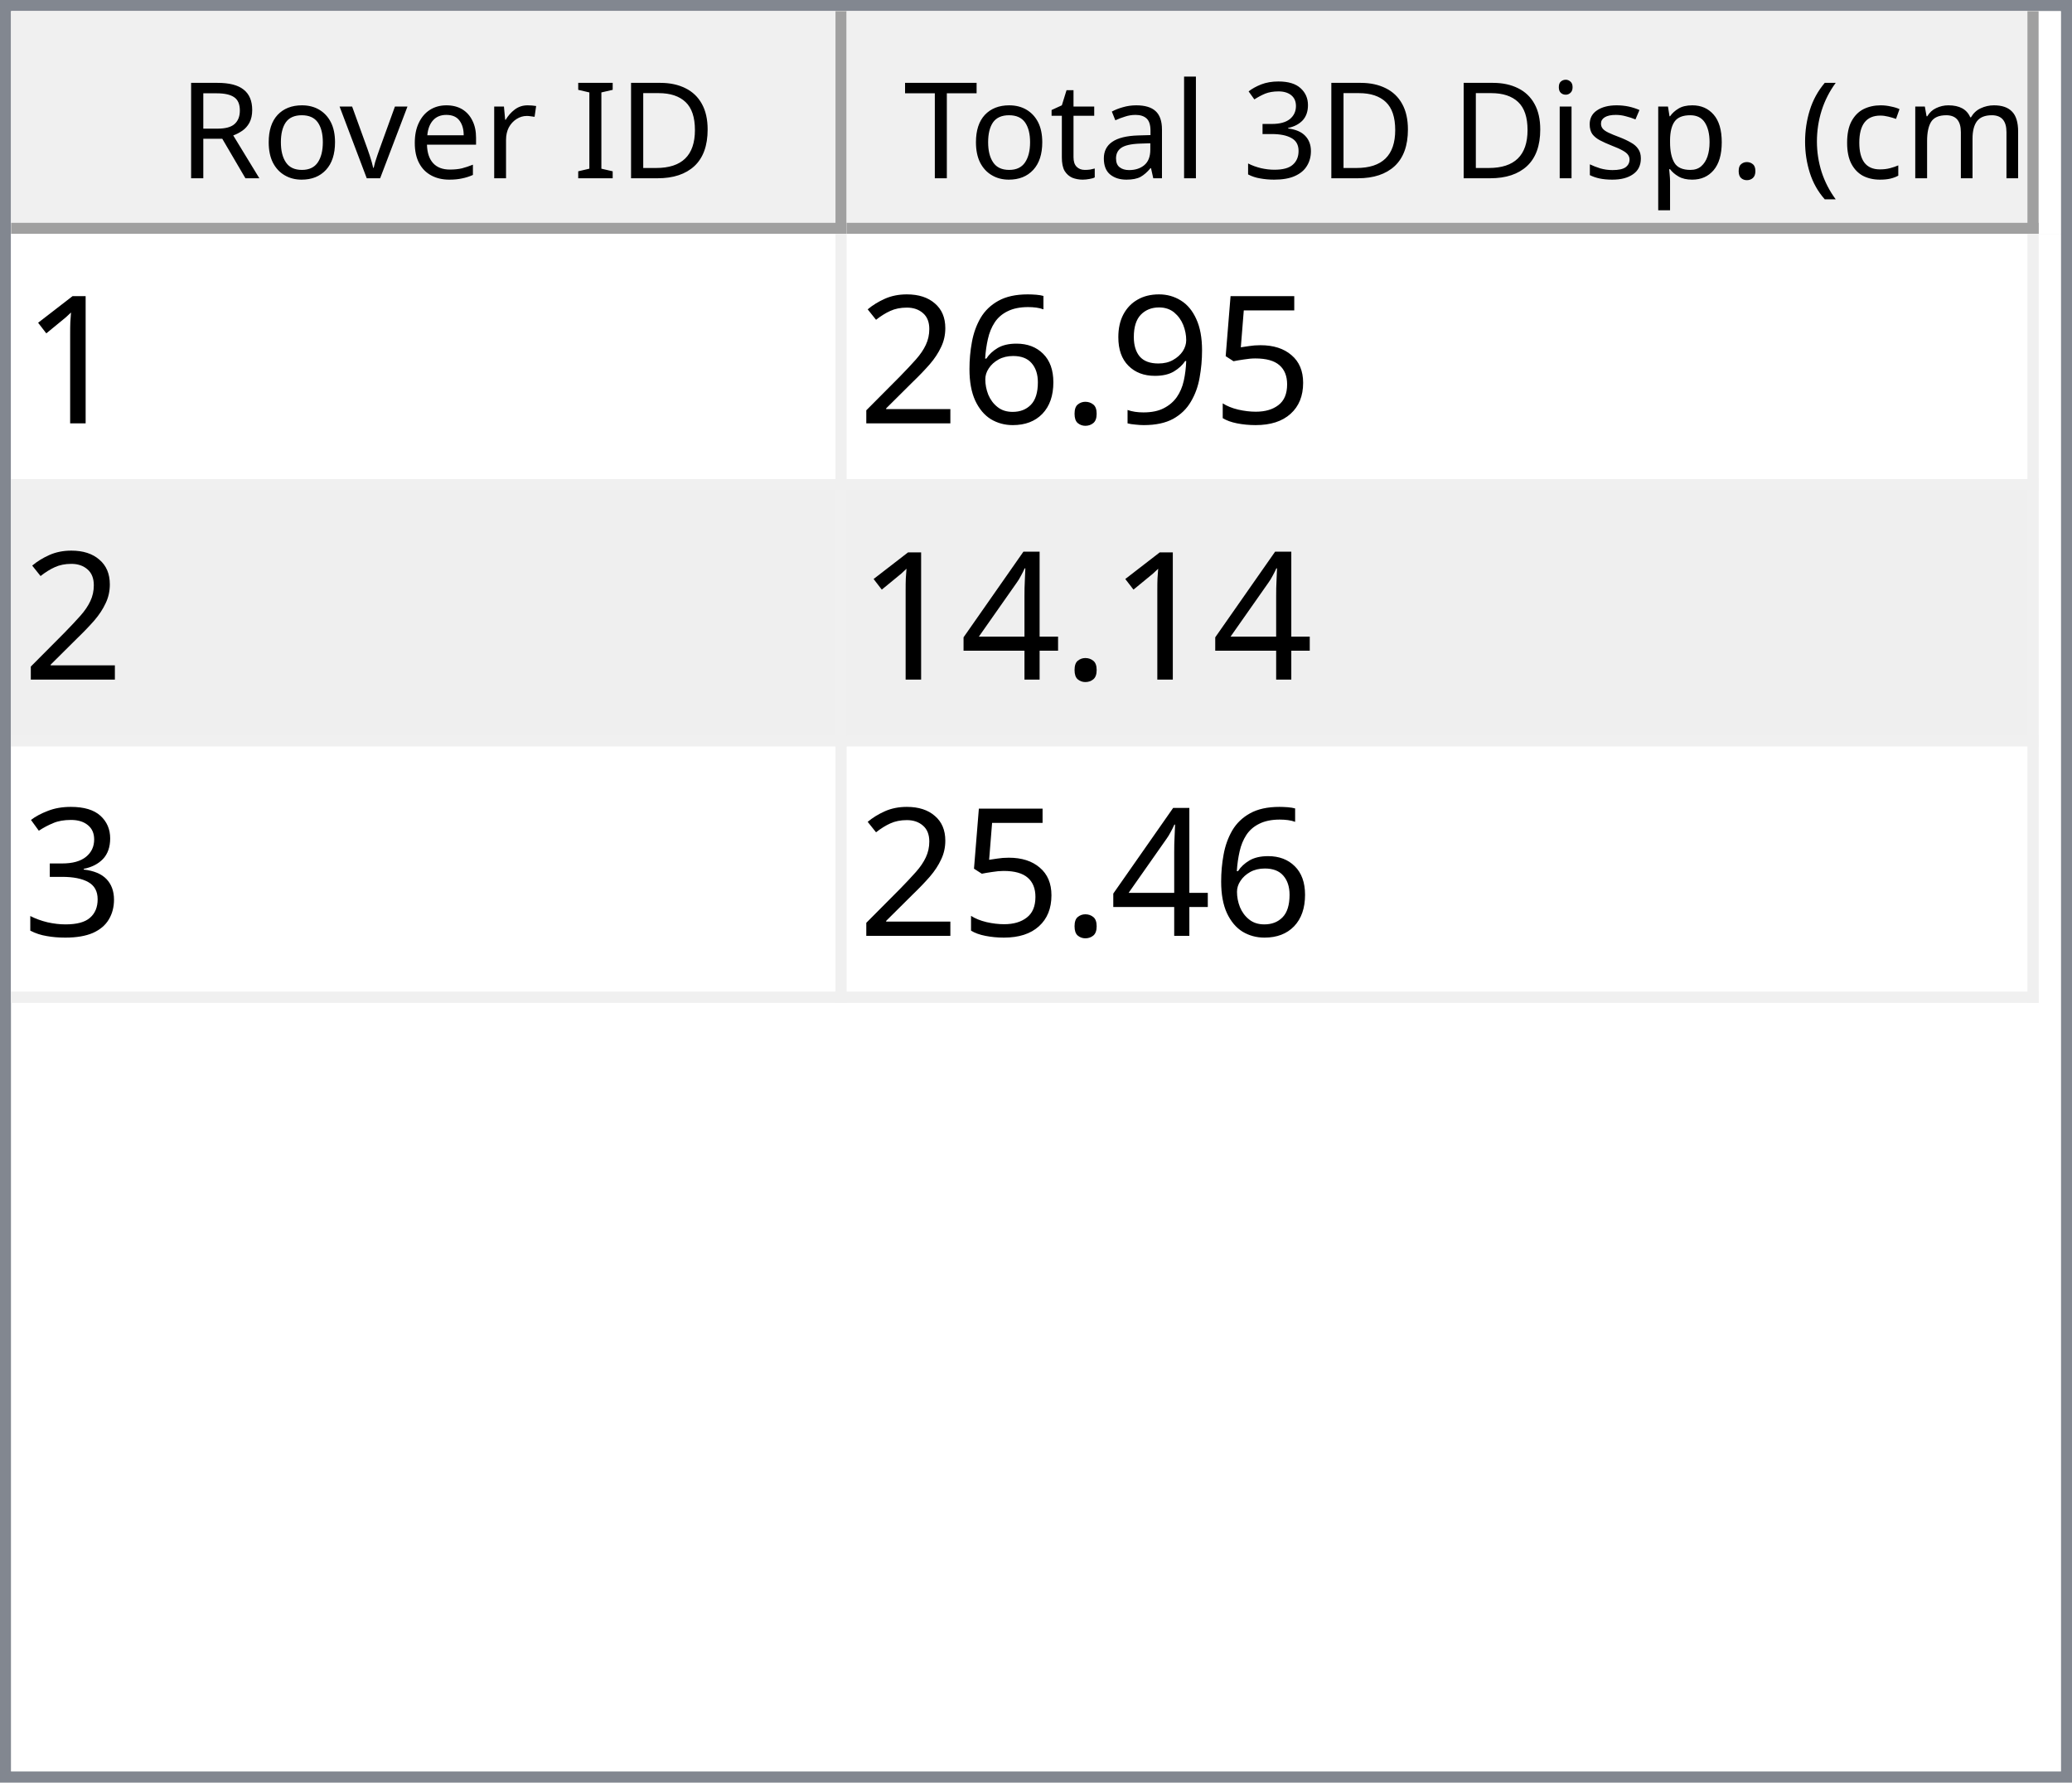
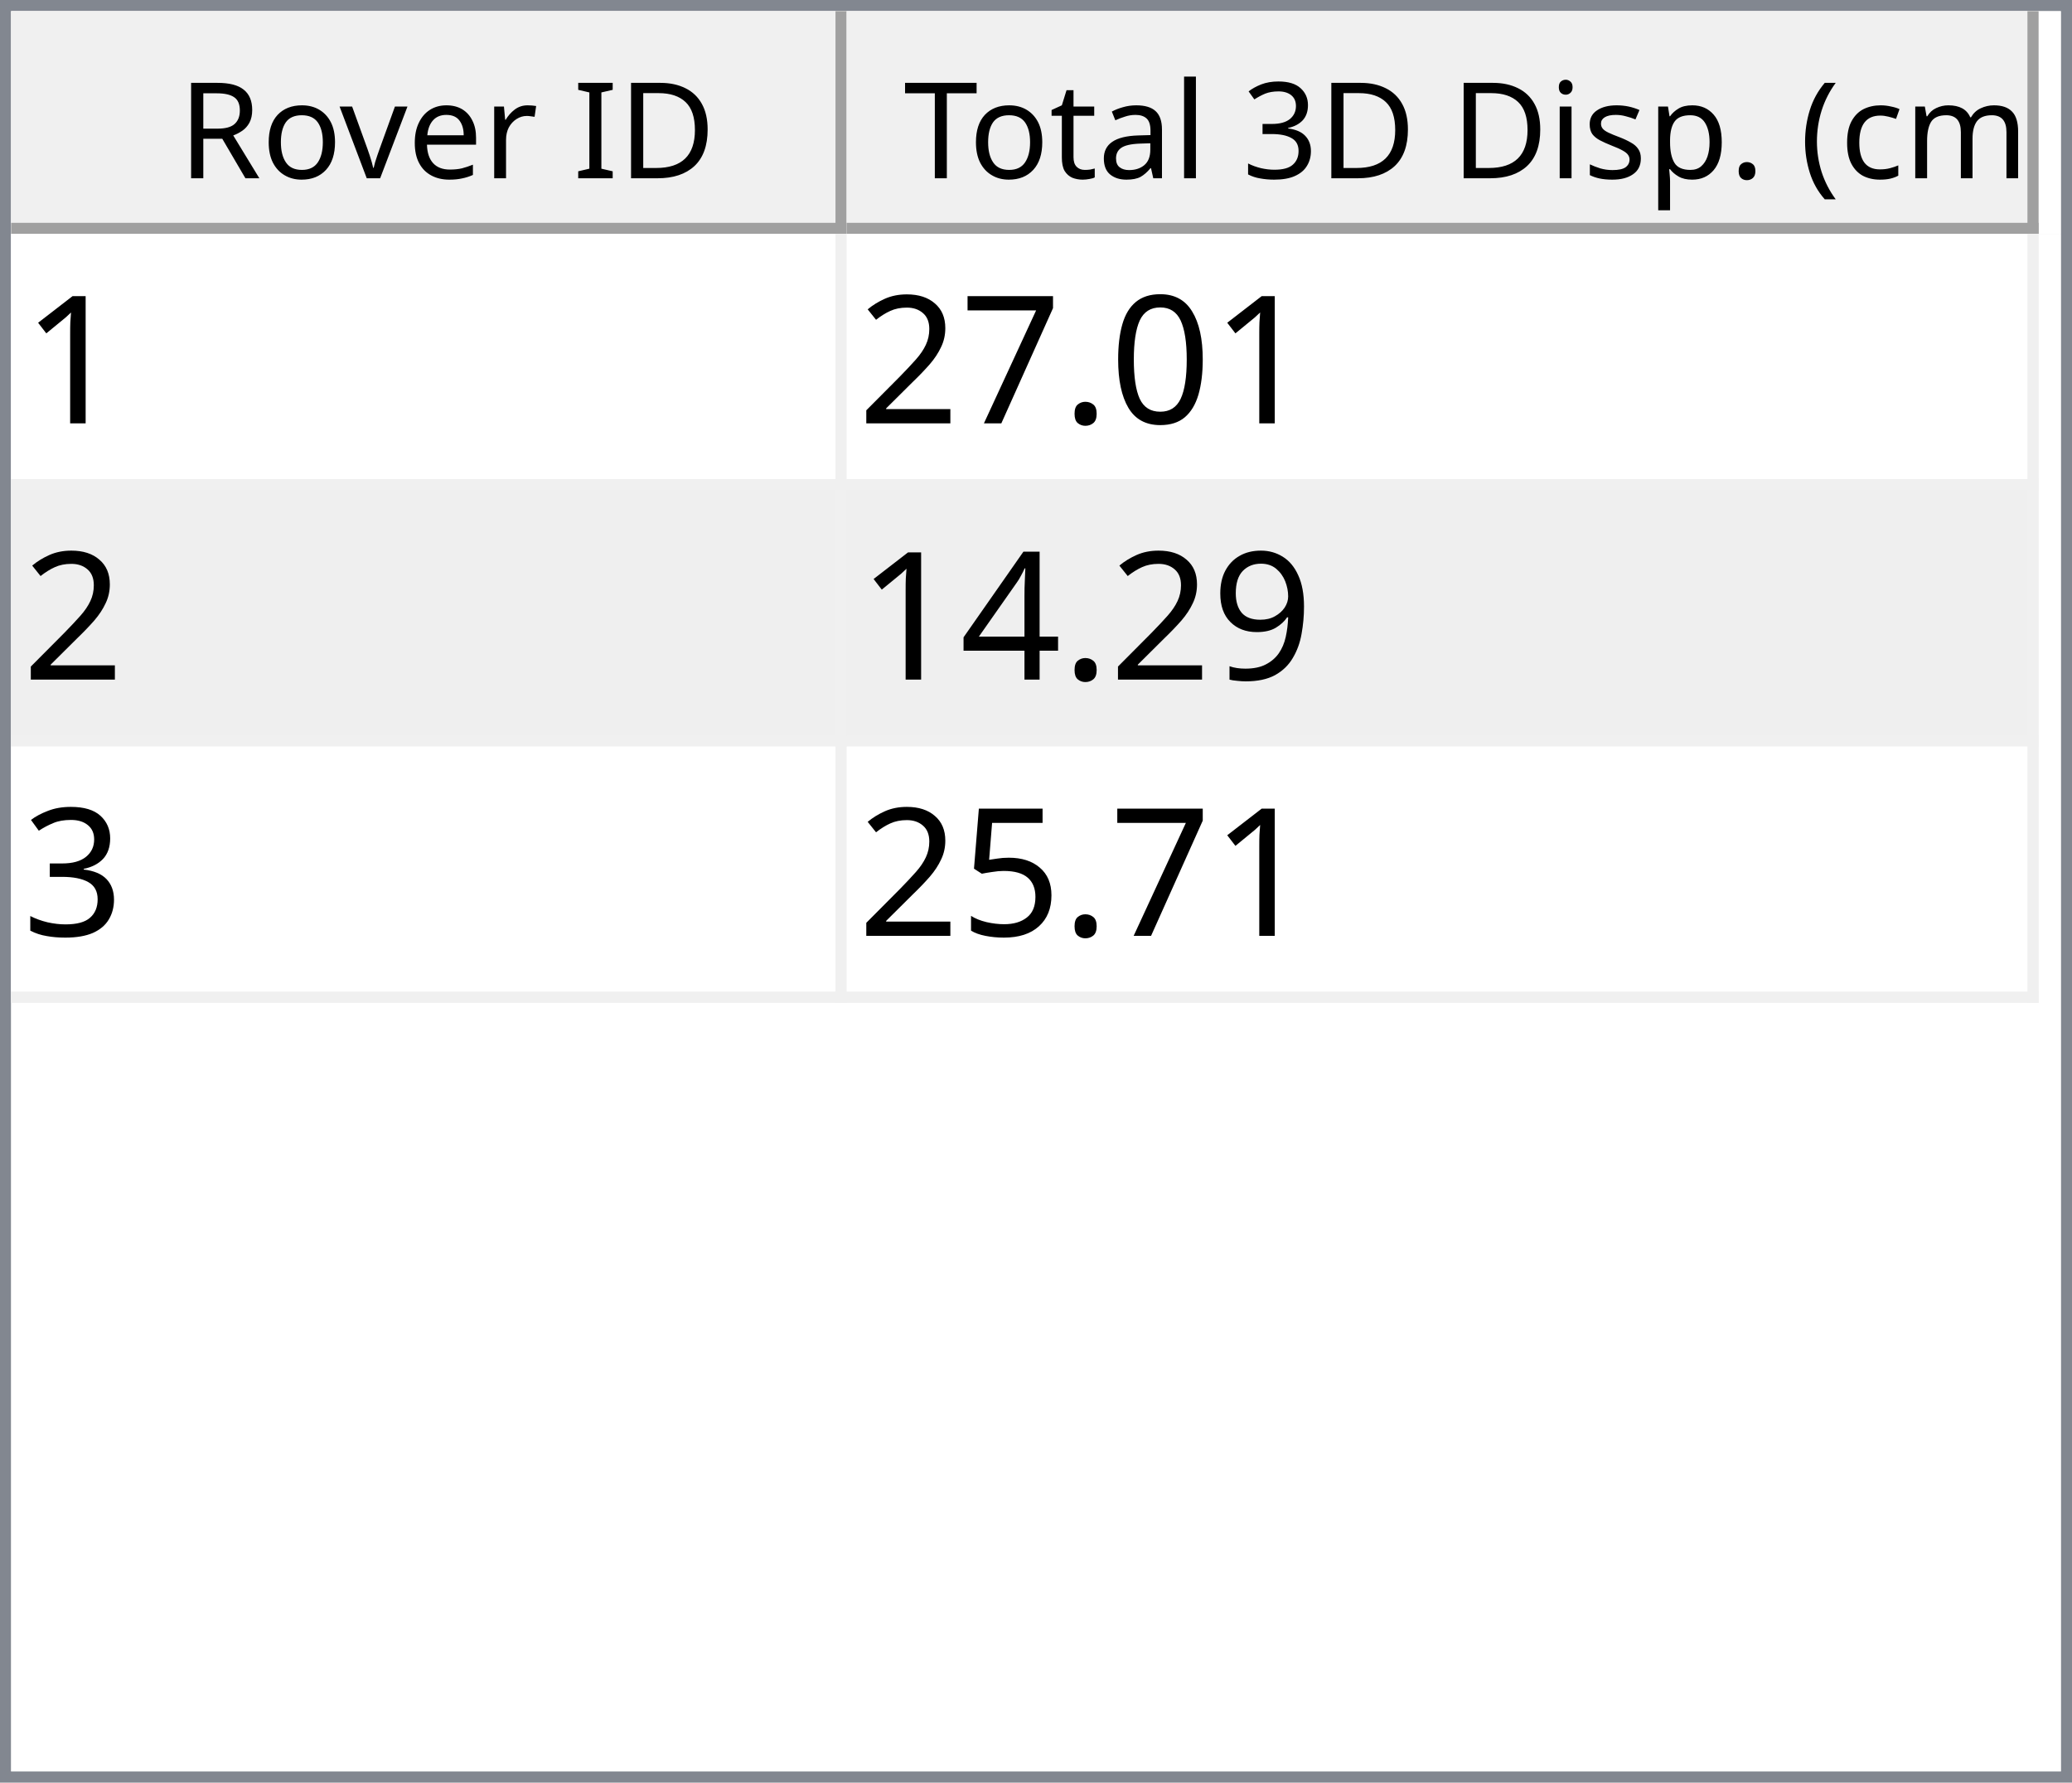
<svg xmlns="http://www.w3.org/2000/svg" style="fill-opacity:1; color-rendering:auto; color-interpolation:auto; text-rendering:auto; stroke:black; stroke-linecap:square; stroke-miterlimit:10; shape-rendering:auto; stroke-opacity:1; fill:black; stroke-dasharray:none; font-weight:normal; stroke-width:1; font-family:'Dialog'; font-style:normal; stroke-linejoin:miter; font-size:12px; stroke-dashoffset:0; image-rendering:auto;" width="186" height="160">
  <defs id="genericDefs" />
  <g>
    <defs id="defs1">
      <clipPath clipPathUnits="userSpaceOnUse" id="clipPath1">
        <path d="M0 0 L186 0 L186 160 L0 160 L0 0 Z" />
      </clipPath>
      <clipPath clipPathUnits="userSpaceOnUse" id="clipPath2">
        <path d="M0 0 L0 160 L186 160 L186 0 Z" />
      </clipPath>
      <clipPath clipPathUnits="userSpaceOnUse" id="clipPath3">
        <path d="M0 0 L0 20 L184 20 L184 0 Z" />
      </clipPath>
      <clipPath clipPathUnits="userSpaceOnUse" id="clipPath4">
        <path d="M0 0 L0 20 L75 20 L75 0 Z" />
      </clipPath>
      <clipPath clipPathUnits="userSpaceOnUse" id="clipPath5">
        <path d="M1 1 L1 19 L74 19 L74 1 Z" />
      </clipPath>
      <clipPath clipPathUnits="userSpaceOnUse" id="clipPath6">
        <path d="M0 0 L0 18 L73 18 L73 0 Z" />
      </clipPath>
      <clipPath clipPathUnits="userSpaceOnUse" id="clipPath7">
        <path d="M-0.5 -0.5 L-0.5 19.5 L74.5 19.5 L74.5 -0.5 Z" />
      </clipPath>
      <clipPath clipPathUnits="userSpaceOnUse" id="clipPath8">
        <path d="M0 0 L0 20 L107 20 L107 0 Z" />
      </clipPath>
      <clipPath clipPathUnits="userSpaceOnUse" id="clipPath9">
        <path d="M1 1 L1 19 L106 19 L106 1 Z" />
      </clipPath>
      <clipPath clipPathUnits="userSpaceOnUse" id="clipPath10">
        <path d="M0 0 L0 18 L105 18 L105 0 Z" />
      </clipPath>
      <clipPath clipPathUnits="userSpaceOnUse" id="clipPath11">
        <path d="M-0.5 -0.5 L-0.5 19.5 L106.5 19.5 L106.5 -0.5 Z" />
      </clipPath>
      <clipPath clipPathUnits="userSpaceOnUse" id="clipPath12">
        <path d="M0 0 L0 138 L184 138 L184 0 Z" />
      </clipPath>
      <clipPath clipPathUnits="userSpaceOnUse" id="clipPath13">
        <path d="M0 0 L0 69 L182 69 L182 0 Z" />
      </clipPath>
      <clipPath clipPathUnits="userSpaceOnUse" id="clipPath14">
        <path d="M-0.5 -0.5 L-0.5 68.5 L181.5 68.5 L181.5 -0.5 Z" />
      </clipPath>
      <clipPath clipPathUnits="userSpaceOnUse" id="clipPath15">
        <path d="M0 0 L0 22 L74 22 L74 0 Z" />
      </clipPath>
      <clipPath clipPathUnits="userSpaceOnUse" id="clipPath16">
        <path d="M0 0 L0 22 L106 22 L106 0 Z" />
      </clipPath>
      <font horiz-adv-x="64.551" id="font1">
        <font-face ascent="107.91" descent="25.098" units-per-em="100" style="font-style:normal; font-family:Segoe UI; font-weight:normal;" />
        <missing-glyph horiz-adv-x="64.551" d="M8.109 0 L8.109 68.266 L56.453 68.266 L56.453 0 L8.109 0 ZM15.328 7.234 L49.219 7.234 L49.219 61.031 L15.328 61.031 L15.328 7.234 Z" />
        <glyph unicode="D" horiz-adv-x="70.117" d="M9.188 0 L9.188 70.016 L28.516 70.016 Q65.531 70.016 65.531 35.891 Q65.531 19.672 55.25 9.836 Q44.969 0 27.734 0 L9.188 0 ZM17.391 62.594 L17.391 7.422 L27.828 7.422 Q41.609 7.422 49.273 14.797 Q56.938 22.172 56.938 35.688 Q56.938 62.594 28.328 62.594 L17.391 62.594 Z" />
        <glyph unicode="I" horiz-adv-x="26.611" d="M17.391 0 L9.188 0 L9.188 70.016 L17.391 70.016 L17.391 0 Z" />
        <glyph unicode=" " horiz-adv-x="27.393" d="" />
        <glyph unicode="r" horiz-adv-x="34.766" d="M34.188 41.891 Q32.078 43.5 28.125 43.5 Q23 43.5 19.555 38.672 Q16.109 33.844 16.109 25.484 L16.109 0 L8.109 0 L8.109 50 L16.109 50 L16.109 39.703 L16.312 39.703 Q18.016 44.969 21.531 47.922 Q25.047 50.875 29.391 50.875 Q32.516 50.875 34.188 50.203 L34.188 41.891 Z" />
        <glyph unicode="e" horiz-adv-x="52.295" d="M48.297 23 L12.984 23 Q13.188 14.656 17.484 10.109 Q21.781 5.562 29.297 5.562 Q37.75 5.562 44.828 11.141 L44.828 3.609 Q38.234 -1.172 27.391 -1.172 Q16.797 -1.172 10.742 5.641 Q4.688 12.453 4.688 24.812 Q4.688 36.469 11.305 43.82 Q17.922 51.172 27.734 51.172 Q37.547 51.172 42.922 44.828 Q48.297 38.484 48.297 27.203 L48.297 23 ZM40.094 29.781 Q40.047 36.719 36.75 40.578 Q33.453 44.438 27.594 44.438 Q21.922 44.438 17.969 40.383 Q14.016 36.328 13.094 29.781 L40.094 29.781 Z" />
        <glyph unicode="v" horiz-adv-x="47.9" d="M47.406 50 L27.484 0 L19.625 0 L0.688 50 L9.469 50 L22.172 13.672 Q23.578 9.672 23.922 6.688 L24.125 6.688 Q24.609 10.453 25.688 13.484 L38.969 50 L47.406 50 Z" />
        <glyph unicode="o" horiz-adv-x="58.594" d="M29 -1.172 Q17.922 -1.172 11.305 5.836 Q4.688 12.844 4.688 24.422 Q4.688 37.016 11.57 44.094 Q18.453 51.172 30.172 51.172 Q41.359 51.172 47.633 44.289 Q53.906 37.406 53.906 25.203 Q53.906 13.234 47.141 6.031 Q40.375 -1.172 29 -1.172 ZM29.594 44.438 Q21.875 44.438 17.383 39.188 Q12.891 33.938 12.891 24.703 Q12.891 15.828 17.43 10.695 Q21.969 5.562 29.594 5.562 Q37.359 5.562 41.531 10.594 Q45.703 15.625 45.703 24.906 Q45.703 34.281 41.531 39.359 Q37.359 44.438 29.594 44.438 Z" />
        <glyph unicode="R" horiz-adv-x="59.814" d="M59.375 0 L49.609 0 L37.891 19.625 Q36.281 22.359 34.766 24.289 Q33.25 26.219 31.664 27.438 Q30.078 28.656 28.25 29.219 Q26.422 29.781 24.125 29.781 L17.391 29.781 L17.391 0 L9.188 0 L9.188 70.016 L30.078 70.016 Q34.672 70.016 38.555 68.867 Q42.438 67.719 45.289 65.375 Q48.141 63.031 49.758 59.547 Q51.375 56.062 51.375 51.375 Q51.375 47.703 50.273 44.656 Q49.172 41.609 47.148 39.211 Q45.125 36.812 42.266 35.133 Q39.406 33.453 35.844 32.516 L35.844 32.328 Q37.594 31.547 38.891 30.547 Q40.188 29.547 41.359 28.18 Q42.531 26.812 43.68 25.078 Q44.828 23.344 46.234 21.047 L59.375 0 ZM17.391 62.594 L17.391 37.203 L28.516 37.203 Q31.594 37.203 34.203 38.133 Q36.812 39.062 38.719 40.797 Q40.625 42.531 41.703 45.047 Q42.781 47.562 42.781 50.688 Q42.781 56.297 39.141 59.445 Q35.5 62.594 28.609 62.594 L17.391 62.594 Z" />
        <glyph unicode=")" horiz-adv-x="30.176" d="M8.297 -15.922 L1.172 -15.922 Q16.406 2.344 16.406 26.812 Q16.406 51.469 1.078 70.016 L8.297 70.016 Q23.531 52.156 23.531 26.703 Q23.531 1.375 8.297 -15.922 Z" />
        <glyph unicode="m" horiz-adv-x="86.133" d="M79.109 0 L71.094 0 L71.094 28.719 Q71.094 37.016 68.531 40.727 Q65.969 44.438 59.906 44.438 Q54.781 44.438 51.195 39.75 Q47.609 35.062 47.609 28.516 L47.609 0 L39.594 0 L39.594 29.688 Q39.594 44.438 28.219 44.438 Q22.953 44.438 19.531 40.016 Q16.109 35.594 16.109 28.516 L16.109 0 L8.109 0 L8.109 50 L16.109 50 L16.109 42.094 L16.312 42.094 Q21.625 51.172 31.844 51.172 Q36.969 51.172 40.773 48.312 Q44.578 45.453 46 40.828 Q51.562 51.172 62.594 51.172 Q79.109 51.172 79.109 30.812 L79.109 0 Z" />
        <glyph unicode="c" horiz-adv-x="46.191" d="M42.188 2.297 Q36.422 -1.172 28.516 -1.172 Q17.828 -1.172 11.258 5.789 Q4.688 12.75 4.688 23.828 Q4.688 36.188 11.766 43.68 Q18.844 51.172 30.672 51.172 Q37.25 51.172 42.281 48.734 L42.281 40.531 Q36.719 44.438 30.375 44.438 Q22.703 44.438 17.797 38.945 Q12.891 33.453 12.891 24.516 Q12.891 15.719 17.508 10.641 Q22.125 5.562 29.891 5.562 Q36.422 5.562 42.188 9.906 L42.188 2.297 Z" />
        <glyph unicode="(" horiz-adv-x="30.176" d="M29.109 -15.922 L21.969 -15.922 Q6.844 1.375 6.844 26.703 Q6.844 52.156 21.969 70.016 L29.203 70.016 Q13.875 51.469 13.875 26.812 Q13.875 2.344 29.109 -15.922 Z" />
        <glyph unicode="." horiz-adv-x="21.68" d="M10.891 -1.078 Q8.641 -1.078 7.055 0.539 Q5.469 2.156 5.469 4.391 Q5.469 6.641 7.055 8.273 Q8.641 9.906 10.891 9.906 Q13.188 9.906 14.797 8.273 Q16.406 6.641 16.406 4.391 Q16.406 2.156 14.797 0.539 Q13.188 -1.078 10.891 -1.078 Z" />
        <glyph unicode="p" horiz-adv-x="58.789" d="M16.312 7.234 L16.109 7.234 L16.109 -23 L8.109 -23 L8.109 50 L16.109 50 L16.109 41.219 L16.312 41.219 Q22.219 51.172 33.594 51.172 Q43.266 51.172 48.688 44.461 Q54.109 37.75 54.109 26.469 Q54.109 13.922 48 6.375 Q41.891 -1.172 31.297 -1.172 Q21.578 -1.172 16.312 7.234 ZM16.109 27.391 L16.109 20.406 Q16.109 14.203 20.141 9.883 Q24.172 5.562 30.375 5.562 Q37.641 5.562 41.773 11.133 Q45.906 16.703 45.906 26.609 Q45.906 34.969 42.047 39.703 Q38.188 44.438 31.594 44.438 Q24.609 44.438 20.359 39.578 Q16.109 34.719 16.109 27.391 Z" />
        <glyph unicode="s" horiz-adv-x="42.432" d="M5.078 1.812 L5.078 10.406 Q11.625 5.562 19.484 5.562 Q30.031 5.562 30.031 12.594 Q30.031 14.594 29.125 15.992 Q28.219 17.391 26.68 18.461 Q25.141 19.531 23.07 20.383 Q21 21.234 18.609 22.172 Q15.281 23.484 12.766 24.828 Q10.25 26.172 8.57 27.859 Q6.891 29.547 6.031 31.695 Q5.172 33.844 5.172 36.719 Q5.172 40.234 6.789 42.945 Q8.406 45.656 11.086 47.484 Q13.766 49.312 17.211 50.242 Q20.656 51.172 24.312 51.172 Q30.812 51.172 35.938 48.922 L35.938 40.828 Q30.422 44.438 23.25 44.438 Q21 44.438 19.195 43.922 Q17.391 43.406 16.094 42.477 Q14.797 41.547 14.086 40.258 Q13.375 38.969 13.375 37.406 Q13.375 35.453 14.086 34.133 Q14.797 32.812 16.164 31.789 Q17.531 30.766 19.484 29.938 Q21.438 29.109 23.922 28.125 Q27.25 26.859 29.883 25.516 Q32.516 24.172 34.375 22.484 Q36.234 20.797 37.234 18.602 Q38.234 16.406 38.234 13.375 Q38.234 9.672 36.602 6.938 Q34.969 4.203 32.234 2.398 Q29.5 0.594 25.93 -0.289 Q22.359 -1.172 18.453 -1.172 Q10.75 -1.172 5.078 1.812 Z" />
        <glyph unicode="i" horiz-adv-x="24.219" d="M12.203 62.703 Q10.062 62.703 8.547 64.164 Q7.031 65.625 7.031 67.875 Q7.031 70.125 8.547 71.609 Q10.062 73.094 12.203 73.094 Q14.406 73.094 15.945 71.609 Q17.484 70.125 17.484 67.875 Q17.484 65.719 15.945 64.211 Q14.406 62.703 12.203 62.703 ZM16.109 0 L8.109 0 L8.109 50 L16.109 50 L16.109 0 Z" />
        <glyph unicode="3" horiz-adv-x="53.906" d="M46.531 19.828 Q46.531 15.094 44.75 11.211 Q42.969 7.328 39.719 4.57 Q36.469 1.812 31.93 0.297 Q27.391 -1.219 21.922 -1.219 Q11.922 -1.219 6 2.594 L6 11.188 Q13.094 5.609 22.219 5.609 Q25.875 5.609 28.828 6.539 Q31.781 7.469 33.906 9.227 Q36.031 10.984 37.18 13.477 Q38.328 15.969 38.328 19.094 Q38.328 32.812 18.797 32.812 L12.984 32.812 L12.984 39.594 L18.5 39.594 Q35.797 39.594 35.797 52.484 Q35.797 64.406 22.609 64.406 Q15.188 64.406 8.688 59.422 L8.688 67.188 Q15.375 71.188 24.609 71.188 Q29 71.188 32.57 69.969 Q36.141 68.75 38.68 66.555 Q41.219 64.359 42.609 61.281 Q44 58.203 44 54.5 Q44 40.672 30.031 36.719 L30.031 36.531 Q33.594 36.141 36.625 34.797 Q39.656 33.453 41.852 31.305 Q44.047 29.156 45.289 26.25 Q46.531 23.344 46.531 19.828 Z" />
        <glyph unicode="l" horiz-adv-x="24.219" d="M16.109 0 L8.109 0 L8.109 74.031 L16.109 74.031 L16.109 0 Z" />
        <glyph unicode="a" horiz-adv-x="50.879" d="M43.891 0 L35.891 0 L35.891 7.812 L35.688 7.812 Q30.469 -1.172 20.312 -1.172 Q12.844 -1.172 8.617 2.781 Q4.391 6.734 4.391 13.281 Q4.391 27.297 20.906 29.594 L35.891 31.688 Q35.891 44.438 25.594 44.438 Q16.547 44.438 9.281 38.281 L9.281 46.484 Q16.656 51.172 26.266 51.172 Q43.891 51.172 43.891 32.516 L43.891 0 ZM35.891 25.297 L23.828 23.641 Q18.266 22.859 15.43 20.875 Q12.594 18.891 12.594 13.875 Q12.594 10.203 15.211 7.883 Q17.828 5.562 22.172 5.562 Q28.125 5.562 32.008 9.742 Q35.891 13.922 35.891 20.312 L35.891 25.297 Z" />
        <glyph unicode="t" horiz-adv-x="33.887" d="M31.297 0.484 Q28.469 -1.078 23.828 -1.078 Q10.688 -1.078 10.688 13.578 L10.688 43.172 L2.094 43.172 L2.094 50 L10.688 50 L10.688 62.203 L18.703 64.797 L18.703 50 L31.297 50 L31.297 43.172 L18.703 43.172 L18.703 14.984 Q18.703 9.969 20.414 7.82 Q22.125 5.672 26.078 5.672 Q29.109 5.672 31.297 7.328 L31.297 0.484 Z" />
        <glyph unicode="T" horiz-adv-x="52.393" d="M50.594 62.594 L30.375 62.594 L30.375 0 L22.172 0 L22.172 62.594 L2 62.594 L2 70.016 L50.594 70.016 L50.594 62.594 Z" />
      </font>
      <font horiz-adv-x="75.0" id="font2">
        <font-face ascent="100.537" descent="21.973" units-per-em="100" style="font-style:normal; font-family:sans-serif; font-weight:normal;" />
        <missing-glyph horiz-adv-x="75.0" d="M12.5 0 L12.5 62.5 L62.5 62.5 L62.5 0 L12.5 0 ZM14.062 1.562 L60.938 1.562 L60.938 60.938 L14.062 60.938 L14.062 1.562 Z" />
        <glyph unicode="1" horiz-adv-x="55.615" d="M37.25 0 L28.469 0 L28.469 56 Q25.297 52.984 20.141 49.953 Q14.984 46.922 10.891 45.406 L10.891 53.906 Q18.266 57.375 23.781 62.305 Q29.297 67.234 31.594 71.875 L37.25 71.875 L37.25 0 Z" />
-         <glyph unicode="5" horiz-adv-x="55.615" d="M4.156 18.75 L13.375 19.531 Q14.406 12.797 18.141 9.398 Q21.875 6 27.156 6 Q33.5 6 37.891 10.789 Q42.281 15.578 42.281 23.484 Q42.281 31 38.062 35.352 Q33.844 39.703 27 39.703 Q22.75 39.703 19.336 37.773 Q15.922 35.844 13.969 32.766 L5.719 33.844 L12.641 70.609 L48.25 70.609 L48.25 62.203 L19.672 62.203 L15.828 42.969 Q22.266 47.469 29.344 47.469 Q38.719 47.469 45.164 40.969 Q51.609 34.469 51.609 24.266 Q51.609 14.547 45.953 7.469 Q39.062 -1.219 27.156 -1.219 Q17.391 -1.219 11.211 4.25 Q5.031 9.719 4.156 18.75 Z" />
+         <glyph unicode="0" horiz-adv-x="55.615" d="M4.156 35.297 Q4.156 48 6.766 55.742 Q9.375 63.484 14.523 67.68 Q19.672 71.875 27.484 71.875 Q33.25 71.875 37.594 69.555 Q41.938 67.234 44.773 62.867 Q47.609 58.5 49.219 52.227 Q50.828 45.953 50.828 35.297 Q50.828 22.703 48.242 14.969 Q45.656 7.234 40.508 3.008 Q35.359 -1.219 27.484 -1.219 Q17.141 -1.219 11.234 6.203 Q4.156 15.141 4.156 35.297 ZM13.188 35.297 Q13.188 17.672 17.312 11.836 Q21.438 6 27.484 6 Q33.547 6 37.672 11.859 Q41.797 17.719 41.797 35.297 Q41.797 52.984 37.672 58.789 Q33.547 64.594 27.391 64.594 Q21.344 64.594 17.719 59.469 Q13.188 52.938 13.188 35.297 Z" />
+         <glyph unicode="." horiz-adv-x="27.783" d="M9.078 0 L9.078 10.016 L19.094 10.016 L19.094 0 L9.078 0 Z" />
+         <glyph unicode="7" horiz-adv-x="55.615" d="M4.734 62.203 L4.734 70.656 L51.078 70.656 L51.078 63.812 Q44.234 56.547 37.523 44.484 Q30.812 32.422 27.156 19.672 Q24.516 10.688 23.781 0 L14.75 0 Q14.891 8.453 18.062 20.414 Q21.234 32.375 27.172 43.484 Q33.109 54.594 39.797 62.203 L4.734 62.203 Z" />
+         <glyph unicode="2" horiz-adv-x="55.615" d="M50.344 8.453 L50.344 0 L3.031 0 Q2.938 3.172 4.047 6.109 Q5.859 10.938 9.836 15.625 Q13.812 20.312 21.344 26.469 Q33.016 36.031 37.117 41.625 Q41.219 47.219 41.219 52.203 Q41.219 57.422 37.477 61.008 Q33.734 64.594 27.734 64.594 Q21.391 64.594 17.578 60.789 Q13.766 56.984 13.719 50.25 L4.688 51.172 Q5.609 61.281 11.664 66.578 Q17.719 71.875 27.938 71.875 Q38.234 71.875 44.242 66.164 Q50.25 60.453 50.25 52 Q50.25 47.703 48.492 43.555 Q46.734 39.406 42.656 34.812 Q38.578 30.219 29.109 22.219 Q21.188 15.578 18.945 13.211 Q16.703 10.844 15.234 8.453 L50.344 8.453 Z" />
        <glyph unicode="9" horiz-adv-x="55.615" d="M5.469 16.547 L13.922 17.328 Q14.984 11.375 18.016 8.688 Q21.047 6 25.781 6 Q29.828 6 32.883 7.859 Q35.938 9.719 37.891 12.82 Q39.844 15.922 41.164 21.195 Q42.484 26.469 42.484 31.938 Q42.484 32.516 42.438 33.688 Q39.797 29.5 35.234 26.883 Q30.672 24.266 25.344 24.266 Q16.453 24.266 10.305 30.711 Q4.156 37.156 4.156 47.703 Q4.156 58.594 10.578 65.234 Q17 71.875 26.656 71.875 Q33.641 71.875 39.43 68.117 Q45.219 64.359 48.219 57.398 Q51.219 50.438 51.219 37.25 Q51.219 23.531 48.242 15.406 Q45.266 7.281 39.383 3.031 Q33.5 -1.219 25.594 -1.219 Q17.188 -1.219 11.867 3.445 Q6.547 8.109 5.469 16.547 ZM41.453 48.141 Q41.453 55.719 37.43 60.156 Q33.406 64.594 27.734 64.594 Q21.875 64.594 17.531 59.812 Q13.188 55.031 13.188 47.406 Q13.188 40.578 17.312 36.305 Q21.438 32.031 27.484 32.031 Q33.594 32.031 37.523 36.305 Q41.453 40.578 41.453 48.141 Z" />
-         <glyph unicode="." horiz-adv-x="27.783" d="M9.078 0 L9.078 10.016 L19.094 10.016 L19.094 0 L9.078 0 Z" />
-         <glyph unicode="6" horiz-adv-x="55.615" d="M49.75 54.047 L41.016 53.375 Q39.844 58.547 37.703 60.891 Q34.125 64.656 28.906 64.656 Q24.703 64.656 21.531 62.312 Q17.391 59.281 14.992 53.469 Q12.594 47.656 12.5 36.922 Q15.672 41.75 20.266 44.094 Q24.859 46.438 29.891 46.438 Q38.672 46.438 44.852 39.969 Q51.031 33.5 51.031 23.25 Q51.031 16.5 48.125 10.719 Q45.219 4.938 40.141 1.859 Q35.062 -1.219 28.609 -1.219 Q17.625 -1.219 10.695 6.859 Q3.766 14.938 3.766 33.5 Q3.766 54.25 11.422 63.672 Q18.109 71.875 29.438 71.875 Q37.891 71.875 43.289 67.141 Q48.688 62.406 49.75 54.047 ZM13.875 23.188 Q13.875 18.656 15.797 14.508 Q17.719 10.359 21.188 8.18 Q24.656 6 28.469 6 Q34.031 6 38.039 10.492 Q42.047 14.984 42.047 22.703 Q42.047 30.125 38.086 34.398 Q34.125 38.672 28.125 38.672 Q22.172 38.672 18.023 34.398 Q13.875 30.125 13.875 23.188 Z" />
-         <glyph unicode="2" horiz-adv-x="55.615" d="M50.344 8.453 L50.344 0 L3.031 0 Q2.938 3.172 4.047 6.109 Q5.859 10.938 9.836 15.625 Q13.812 20.312 21.344 26.469 Q33.016 36.031 37.117 41.625 Q41.219 47.219 41.219 52.203 Q41.219 57.422 37.477 61.008 Q33.734 64.594 27.734 64.594 Q21.391 64.594 17.578 60.789 Q13.766 56.984 13.719 50.25 L4.688 51.172 Q5.609 61.281 11.664 66.578 Q17.719 71.875 27.938 71.875 Q38.234 71.875 44.242 66.164 Q50.25 60.453 50.25 52 Q50.25 47.703 48.492 43.555 Q46.734 39.406 42.656 34.812 Q38.578 30.219 29.109 22.219 Q21.188 15.578 18.945 13.211 Q16.703 10.844 15.234 8.453 L50.344 8.453 Z" />
        <glyph unicode="4" horiz-adv-x="55.615" d="M32.328 0 L32.328 17.141 L1.266 17.141 L1.266 25.203 L33.938 71.578 L41.109 71.578 L41.109 25.203 L50.781 25.203 L50.781 17.141 L41.109 17.141 L41.109 0 L32.328 0 ZM32.328 25.203 L32.328 57.469 L9.906 25.203 L32.328 25.203 Z" />
        <glyph unicode="3" horiz-adv-x="55.615" d="M4.203 18.891 L12.984 20.062 Q14.5 12.594 18.141 9.297 Q21.781 6 27 6 Q33.203 6 37.477 10.297 Q41.75 14.594 41.75 20.953 Q41.75 27 37.797 30.93 Q33.844 34.859 27.734 34.859 Q25.25 34.859 21.531 33.891 L22.516 41.609 Q23.391 41.5 23.922 41.5 Q29.547 41.5 34.039 44.43 Q38.531 47.359 38.531 53.469 Q38.531 58.297 35.258 61.477 Q31.984 64.656 26.812 64.656 Q21.688 64.656 18.266 61.43 Q14.844 58.203 13.875 51.766 L5.078 53.328 Q6.688 62.156 12.398 67.016 Q18.109 71.875 26.609 71.875 Q32.469 71.875 37.398 69.359 Q42.328 66.844 44.945 62.5 Q47.562 58.156 47.562 53.266 Q47.562 48.641 45.07 44.828 Q42.578 41.016 37.703 38.766 Q44.047 37.312 47.562 32.695 Q51.078 28.078 51.078 21.141 Q51.078 11.766 44.242 5.25 Q37.406 -1.266 26.953 -1.266 Q17.531 -1.266 11.305 4.352 Q5.078 9.969 4.203 18.891 Z" />
+         <glyph unicode="5" horiz-adv-x="55.615" d="M4.156 18.75 L13.375 19.531 Q14.406 12.797 18.141 9.398 Q21.875 6 27.156 6 Q33.5 6 37.891 10.789 Q42.281 15.578 42.281 23.484 Q42.281 31 38.062 35.352 Q33.844 39.703 27 39.703 Q22.75 39.703 19.336 37.773 Q15.922 35.844 13.969 32.766 L5.719 33.844 L12.641 70.609 L48.25 70.609 L48.25 62.203 L19.672 62.203 L15.828 42.969 Q22.266 47.469 29.344 47.469 Q38.719 47.469 45.164 40.969 Q51.609 34.469 51.609 24.266 Q51.609 14.547 45.953 7.469 Q39.062 -1.219 27.156 -1.219 Q17.391 -1.219 11.211 4.25 Q5.031 9.719 4.156 18.75 Z" />
      </font>
    </defs>
    <g style="fill:white; stroke:white;">
      <rect x="0" y="0" width="186" style="clip-path:url(#clipPath1); stroke:none;" height="160" />
    </g>
    <g style="fill:white; text-rendering:optimizeSpeed; color-rendering:optimizeSpeed; image-rendering:optimizeSpeed; shape-rendering:crispEdges; stroke:white; color-interpolation:sRGB;">
      <rect x="0" width="186" height="160" y="0" style="stroke:none;" />
      <path style="stroke:none;" d="M0 160 L186 160 L186 0 L0 0 Z" />
    </g>
    <g style="fill:rgb(240,240,240); font-family:'Segoe UI'; stroke:rgb(240,240,240);">
      <rect x="0" y="0" width="186" style="clip-path:url(#clipPath2); stroke:none;" height="160" />
    </g>
    <g style="fill:rgb(130,135,144); font-family:'Segoe UI'; stroke:rgb(130,135,144);">
      <path d="M0 0 L186 0 L186 160 L0 160 L0 0 ZM1 1 L185 1 L185 159 L1 159 L1 1 Z" style="fill-rule:evenodd; clip-path:url(#clipPath2); stroke:none;" />
    </g>
    <g style="fill:white; font-family:'Segoe UI'; stroke:white;" transform="translate(1,1)">
      <rect x="0" y="0" width="184" style="clip-path:url(#clipPath3); stroke:none;" height="20" />
    </g>
    <g style="fill:rgb(240,240,240); font-family:'Segoe UI'; stroke:rgb(240,240,240);" transform="translate(1,1)">
      <rect x="0" y="0" width="75" style="clip-path:url(#clipPath4); stroke:none;" height="20" />
    </g>
    <g style="font-family:'Segoe UI';" transform="translate(2,2)">
      <text x="14" xml:space="preserve" y="14" style="clip-path:url(#clipPath6); stroke:none;">Rover ID</text>
    </g>
    <g style="fill:rgb(160,160,160); font-family:'Segoe UI'; stroke:rgb(160,160,160); stroke-linejoin:bevel;" transform="translate(1.5,1.5)">
      <line x1="74" x2="74" y1="0" style="fill:none; clip-path:url(#clipPath7);" y2="19" />
    </g>
    <g style="fill:rgb(160,160,160); font-family:'Segoe UI'; stroke:rgb(160,160,160); stroke-linejoin:bevel;" transform="matrix(1,0,0,1,1,1) translate(0.5,0.5)">
      <line x1="0" x2="74" y1="19" style="fill:none; clip-path:url(#clipPath7);" y2="19" />
    </g>
    <g style="fill:rgb(240,240,240); font-family:'Segoe UI'; stroke:rgb(240,240,240);" transform="translate(76,1)">
      <rect x="0" y="0" width="107" style="clip-path:url(#clipPath8); stroke:none;" height="20" />
    </g>
    <g style="font-family:'Segoe UI';" transform="translate(77,2)">
      <text x="1" xml:space="preserve" y="14" style="clip-path:url(#clipPath10); stroke:none;"> Total 3D Disp. (cm)</text>
    </g>
    <g style="fill:rgb(160,160,160); font-family:'Segoe UI'; stroke:rgb(160,160,160); stroke-linejoin:bevel;" transform="translate(76.5,1.5)">
      <line x1="106" x2="106" y1="0" style="fill:none; clip-path:url(#clipPath11);" y2="19" />
    </g>
    <g style="fill:rgb(160,160,160); font-family:'Segoe UI'; stroke:rgb(160,160,160); stroke-linejoin:bevel;" transform="matrix(1,0,0,1,76,1) translate(0.5,0.5)">
      <line x1="0" x2="106" y1="19" style="fill:none; clip-path:url(#clipPath11);" y2="19" />
    </g>
    <g style="fill:white; font-family:'Segoe UI'; stroke:white;" transform="translate(1,21)">
      <rect x="0" y="0" width="184" style="clip-path:url(#clipPath12); stroke:none;" height="138" />
    </g>
    <g style="fill:rgb(240,240,240); font-size:16px; font-family:sans-serif; stroke:rgb(240,240,240);" transform="translate(1,21)">
      <rect x="0" y="0" width="182" style="clip-path:url(#clipPath13); stroke:none;" height="69" />
      <line transform="translate(0.5,0.5)" x1="0" x2="181" y1="22" style="clip-path:url(#clipPath14); fill:none; stroke-linejoin:bevel;" y2="22" />
    </g>
    <g transform="matrix(1,0,0,1,1,21) translate(0.5,0.5)" style="fill:rgb(240,240,240); font-size:16px; font-family:sans-serif; stroke:rgb(240,240,240); stroke-linejoin:bevel;">
      <line x1="0" x2="181" y1="45" style="fill:none; clip-path:url(#clipPath14);" y2="45" />
    </g>
    <g transform="matrix(1,0,0,1,1,21) translate(0.5,0.5)" style="fill:rgb(240,240,240); font-size:16px; font-family:sans-serif; stroke:rgb(240,240,240); stroke-linejoin:bevel;">
      <line x1="0" x2="181" y1="68" style="fill:none; clip-path:url(#clipPath14);" y2="68" />
    </g>
    <g transform="matrix(1,0,0,1,1,21) translate(0.5,0.5)" style="fill:rgb(240,240,240); font-size:16px; font-family:sans-serif; stroke:rgb(240,240,240); stroke-linejoin:bevel;">
      <line x1="74" x2="74" y1="0" style="fill:none; clip-path:url(#clipPath14);" y2="68" />
    </g>
    <g transform="matrix(1,0,0,1,1,21) translate(0.5,0.5)" style="fill:rgb(240,240,240); font-size:16px; font-family:sans-serif; stroke:rgb(240,240,240); stroke-linejoin:bevel;">
      <line x1="181" x2="181" y1="0" style="fill:none; clip-path:url(#clipPath14);" y2="68" />
    </g>
    <g style="fill:white; font-size:16px; font-family:sans-serif; stroke:white;" transform="matrix(1,0,0,1,1,21)">
      <rect x="0" y="0" width="74" style="clip-path:url(#clipPath15); stroke:none;" height="22" />
      <text x="1" y="17" style="fill:black; clip-path:url(#clipPath15); stroke:none;" xml:space="preserve">1</text>
    </g>
    <g style="fill:white; font-size:16px; font-family:sans-serif; stroke:white;" transform="matrix(1,0,0,1,1,21) translate(75,0)">
      <rect x="0" y="0" width="106" style="clip-path:url(#clipPath16); stroke:none;" height="22" />
-       <text x="1" y="17" style="fill:black; clip-path:url(#clipPath16); stroke:none;" xml:space="preserve">26.95</text>
+       <text x="1" y="17" style="fill:black; clip-path:url(#clipPath16); stroke:none;" xml:space="preserve">27.01</text>
    </g>
    <g style="fill:rgb(239,239,239); font-size:16px; font-family:sans-serif; stroke:rgb(239,239,239);" transform="matrix(1,0,0,1,1,21) translate(0,23)">
      <rect x="0" y="0" width="74" style="clip-path:url(#clipPath15); stroke:none;" height="22" />
      <text x="1" y="17" style="fill:black; clip-path:url(#clipPath15); stroke:none;" xml:space="preserve">2</text>
    </g>
    <g style="fill:rgb(239,239,239); font-size:16px; font-family:sans-serif; stroke:rgb(239,239,239);" transform="matrix(1,0,0,1,1,21) translate(75,23)">
      <rect x="0" y="0" width="106" style="clip-path:url(#clipPath16); stroke:none;" height="22" />
-       <text x="1" y="17" style="fill:black; clip-path:url(#clipPath16); stroke:none;" xml:space="preserve">14.14</text>
+       <text x="1" y="17" style="fill:black; clip-path:url(#clipPath16); stroke:none;" xml:space="preserve">14.29</text>
    </g>
    <g style="fill:white; font-size:16px; font-family:sans-serif; stroke:white;" transform="matrix(1,0,0,1,1,21) translate(0,46)">
      <rect x="0" y="0" width="74" style="clip-path:url(#clipPath15); stroke:none;" height="22" />
      <text x="1" y="17" style="fill:black; clip-path:url(#clipPath15); stroke:none;" xml:space="preserve">3</text>
    </g>
    <g style="fill:white; font-size:16px; font-family:sans-serif; stroke:white;" transform="matrix(1,0,0,1,1,21) translate(75,46)">
      <rect x="0" y="0" width="106" style="clip-path:url(#clipPath16); stroke:none;" height="22" />
-       <text x="1" y="17" style="fill:black; clip-path:url(#clipPath16); stroke:none;" xml:space="preserve">25.46</text>
+       <text x="1" y="17" style="fill:black; clip-path:url(#clipPath16); stroke:none;" xml:space="preserve">25.71</text>
    </g>
  </g>
</svg>
